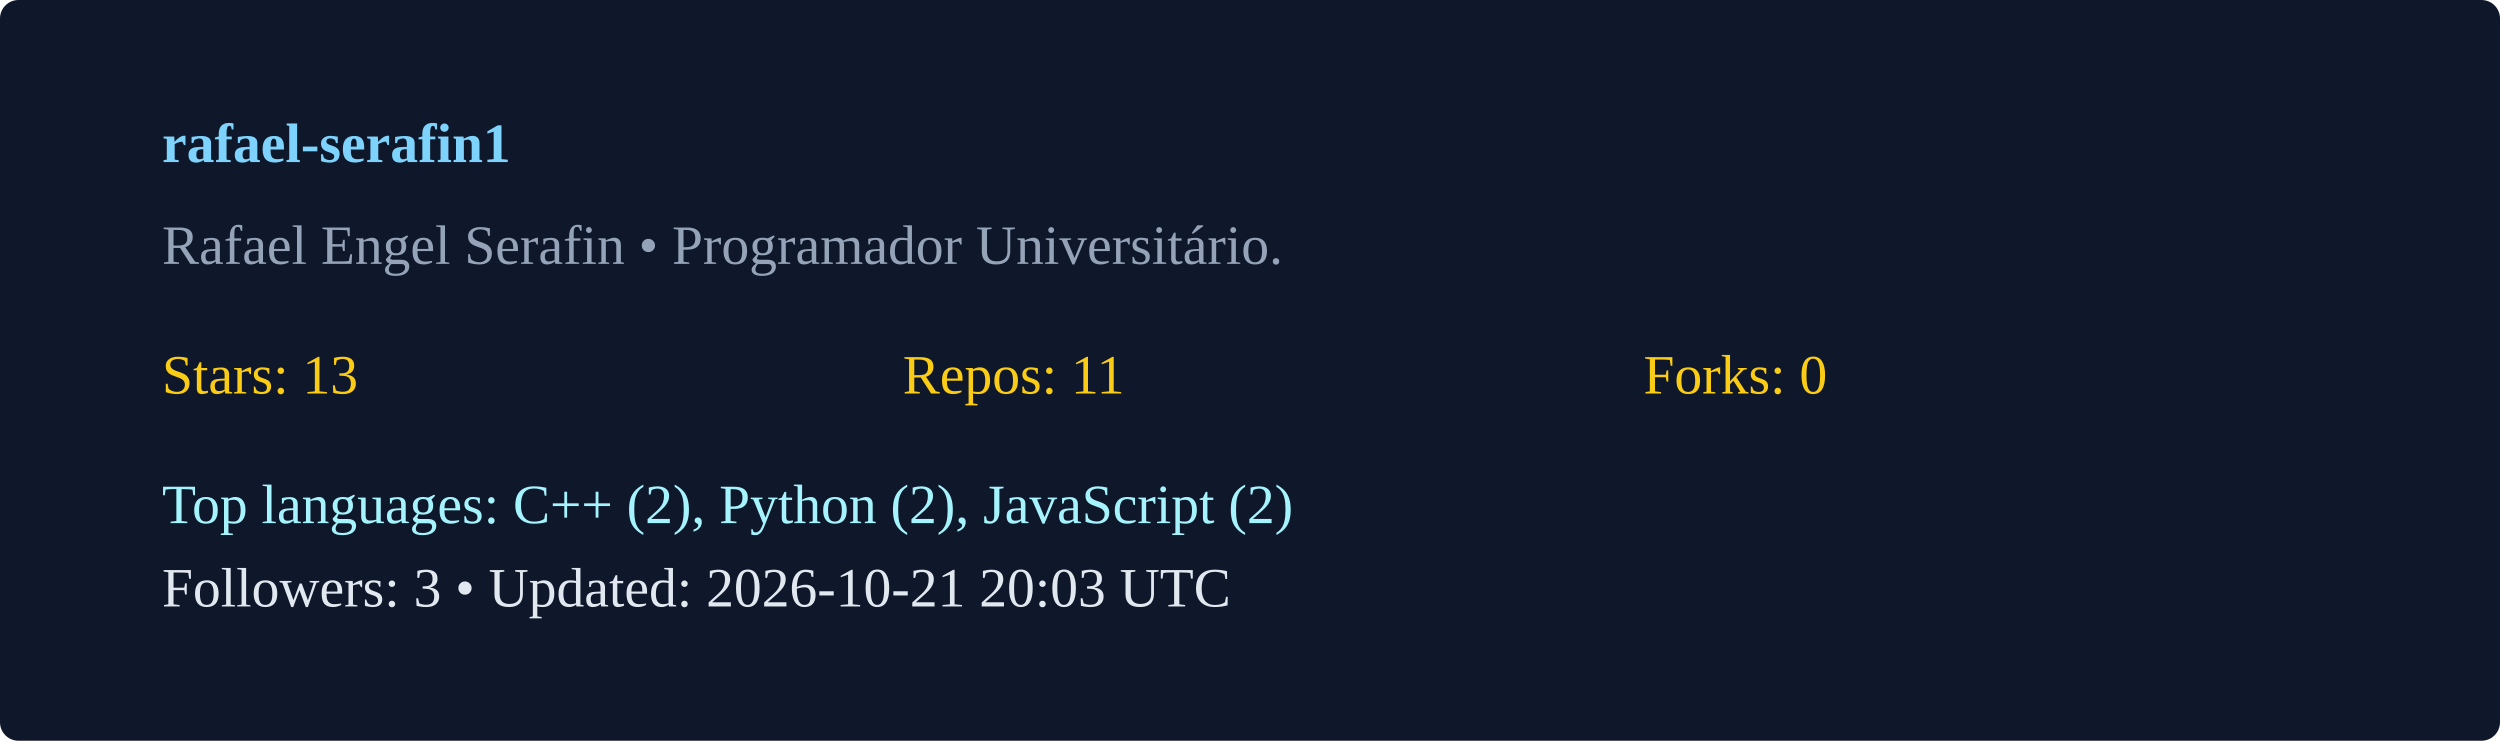
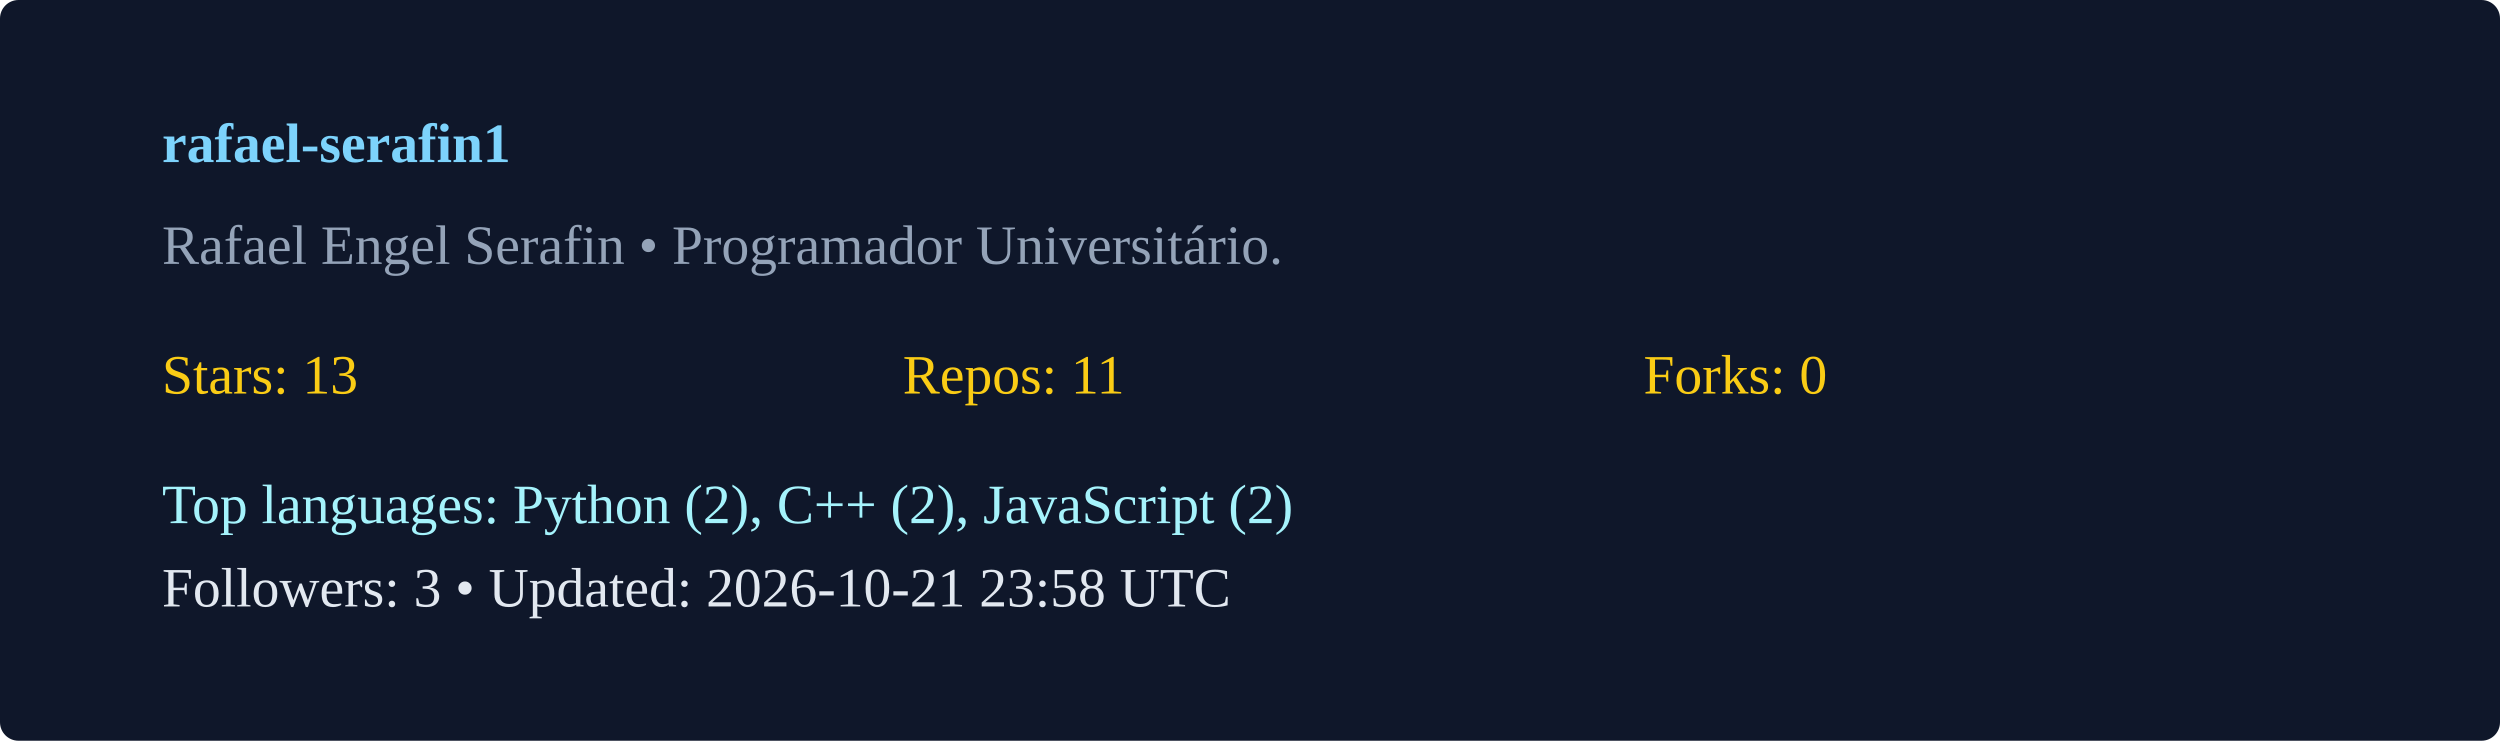
<svg xmlns="http://www.w3.org/2000/svg" width="540" height="160" viewBox="0 0 540 160">
  <rect width="100%" height="100%" rx="4" fill="#0f172a" />
  <g transform="translate(35,35)">
    <text x="0" y="0" fill="#7dd3fc" font-weight="600">rafael-serafin1</text>
    <text x="0" y="22" fill="#94a3b8">Rafael Engel Serafin  • Programador Universitário. </text>
    <g transform="translate(0,50)">
      <text x="0" y="0" fill="#facc15">Stars: 13</text>
      <text x="160" y="0" fill="#facc15">Repos: 11</text>
      <text x="320" y="0" fill="#facc15">Forks: 0</text>
-       <text x="0" y="28" fill="#a5f3fc">Top languages: C++ (2), Python (2), JavaScript (2)</text>
-       <text x="0" y="46" fill="#e2e8f0">Followers: 3 • Updated: 2026-10-21 20:03 UTC</text>
+       <text x="0" y="28" fill="#a5f3fc">Top languages: Python (2), C++ (2), JavaScript (2)</text>
+       <text x="0" y="46" fill="#e2e8f0">Followers: 3 • Updated: 2026-10-21 23:58 UTC</text>
    </g>
  </g>
</svg>
